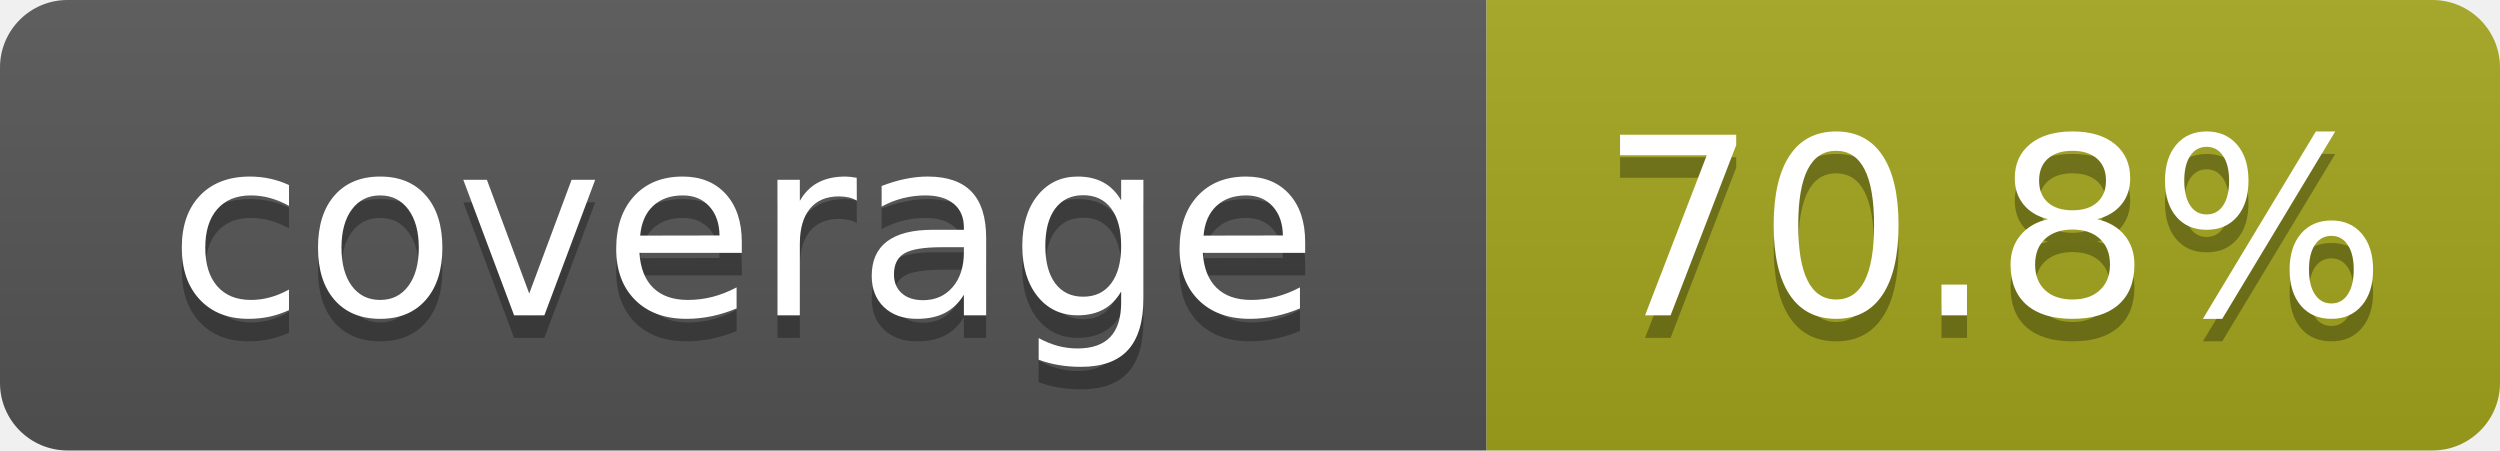
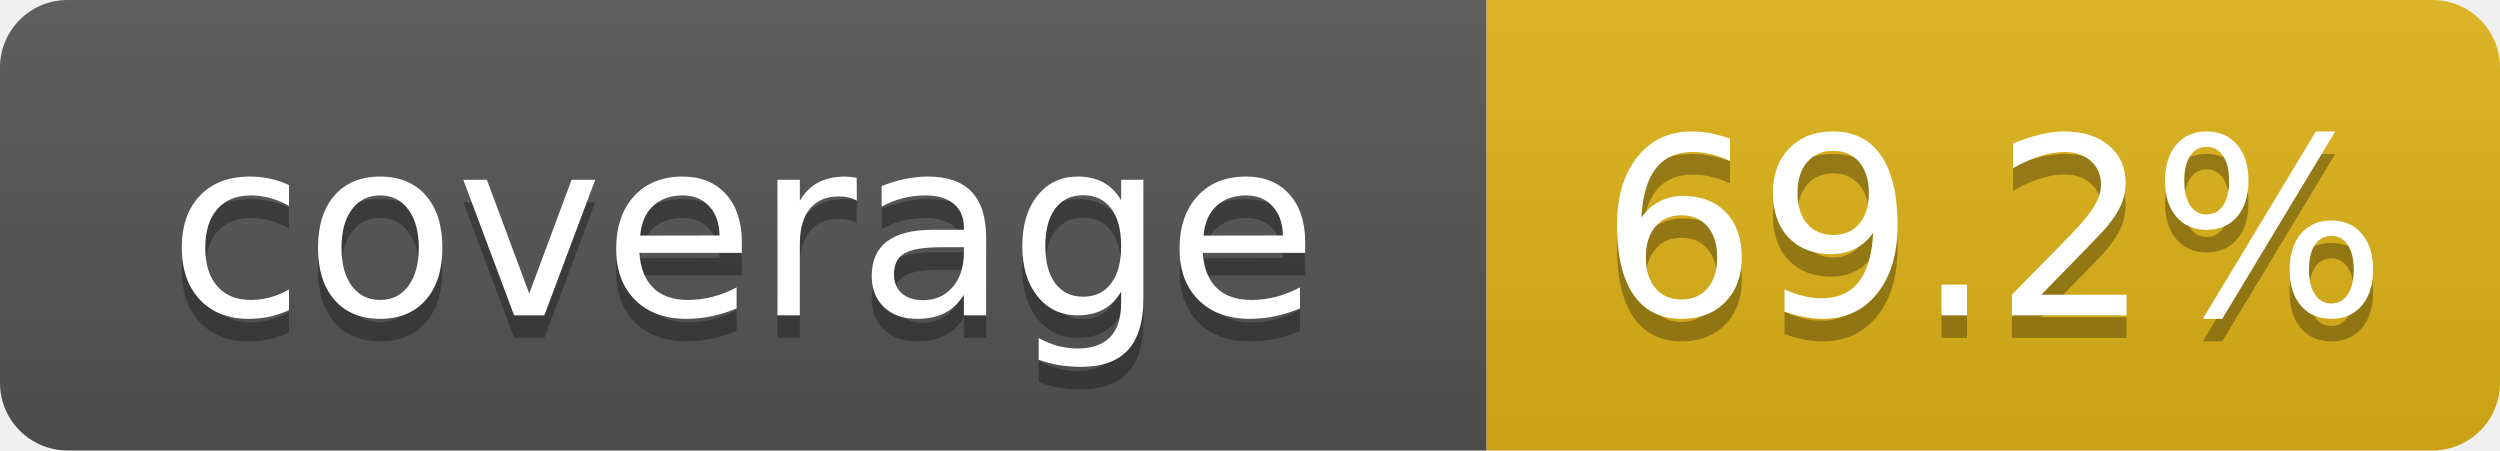
- <svg xmlns="http://www.w3.org/2000/svg" width="111" height="20" role="img" aria-label="coverage: 70.8%">
+ <svg xmlns="http://www.w3.org/2000/svg" width="111" height="20" role="img" aria-label="coverage: 69.2%">
  <linearGradient id="s" x2="0" y2="100%">
    <stop offset="0" stop-color="#bbb" stop-opacity=".1" />
    <stop offset="1" stop-opacity=".1" />
  </linearGradient>
  <clipPath id="r">
    <rect width="111" height="20" rx="3" fill="#fff" />
  </clipPath>
  <g clip-path="url(#r)">
    <rect width="66" height="20" fill="#555" />
-     <rect x="66" width="45" height="20" fill="#a4a61d" />
+     <rect x="66" width="45" height="20" fill="#dfb317" />
    <rect width="111" height="20" fill="url(#s)" />
  </g>
  <g fill="#fff" text-anchor="middle" font-family="Verdana,Geneva,DejaVu Sans,sans-serif" font-size="110" text-rendering="geometricPrecision">
    <text x="330" y="150" transform="scale(.1)" fill="#010101" fill-opacity=".3">coverage</text>
    <text x="330" y="140" transform="scale(.1)">coverage</text>
-     <text x="885" y="150" transform="scale(.1)" fill="#010101" fill-opacity=".3">70.8%</text>
-     <text x="885" y="140" transform="scale(.1)">70.8%</text>
+     <text x="885" y="150" transform="scale(.1)" fill="#010101" fill-opacity=".3">69.2%</text>
+     <text x="885" y="140" transform="scale(.1)">69.2%</text>
  </g>
</svg>
